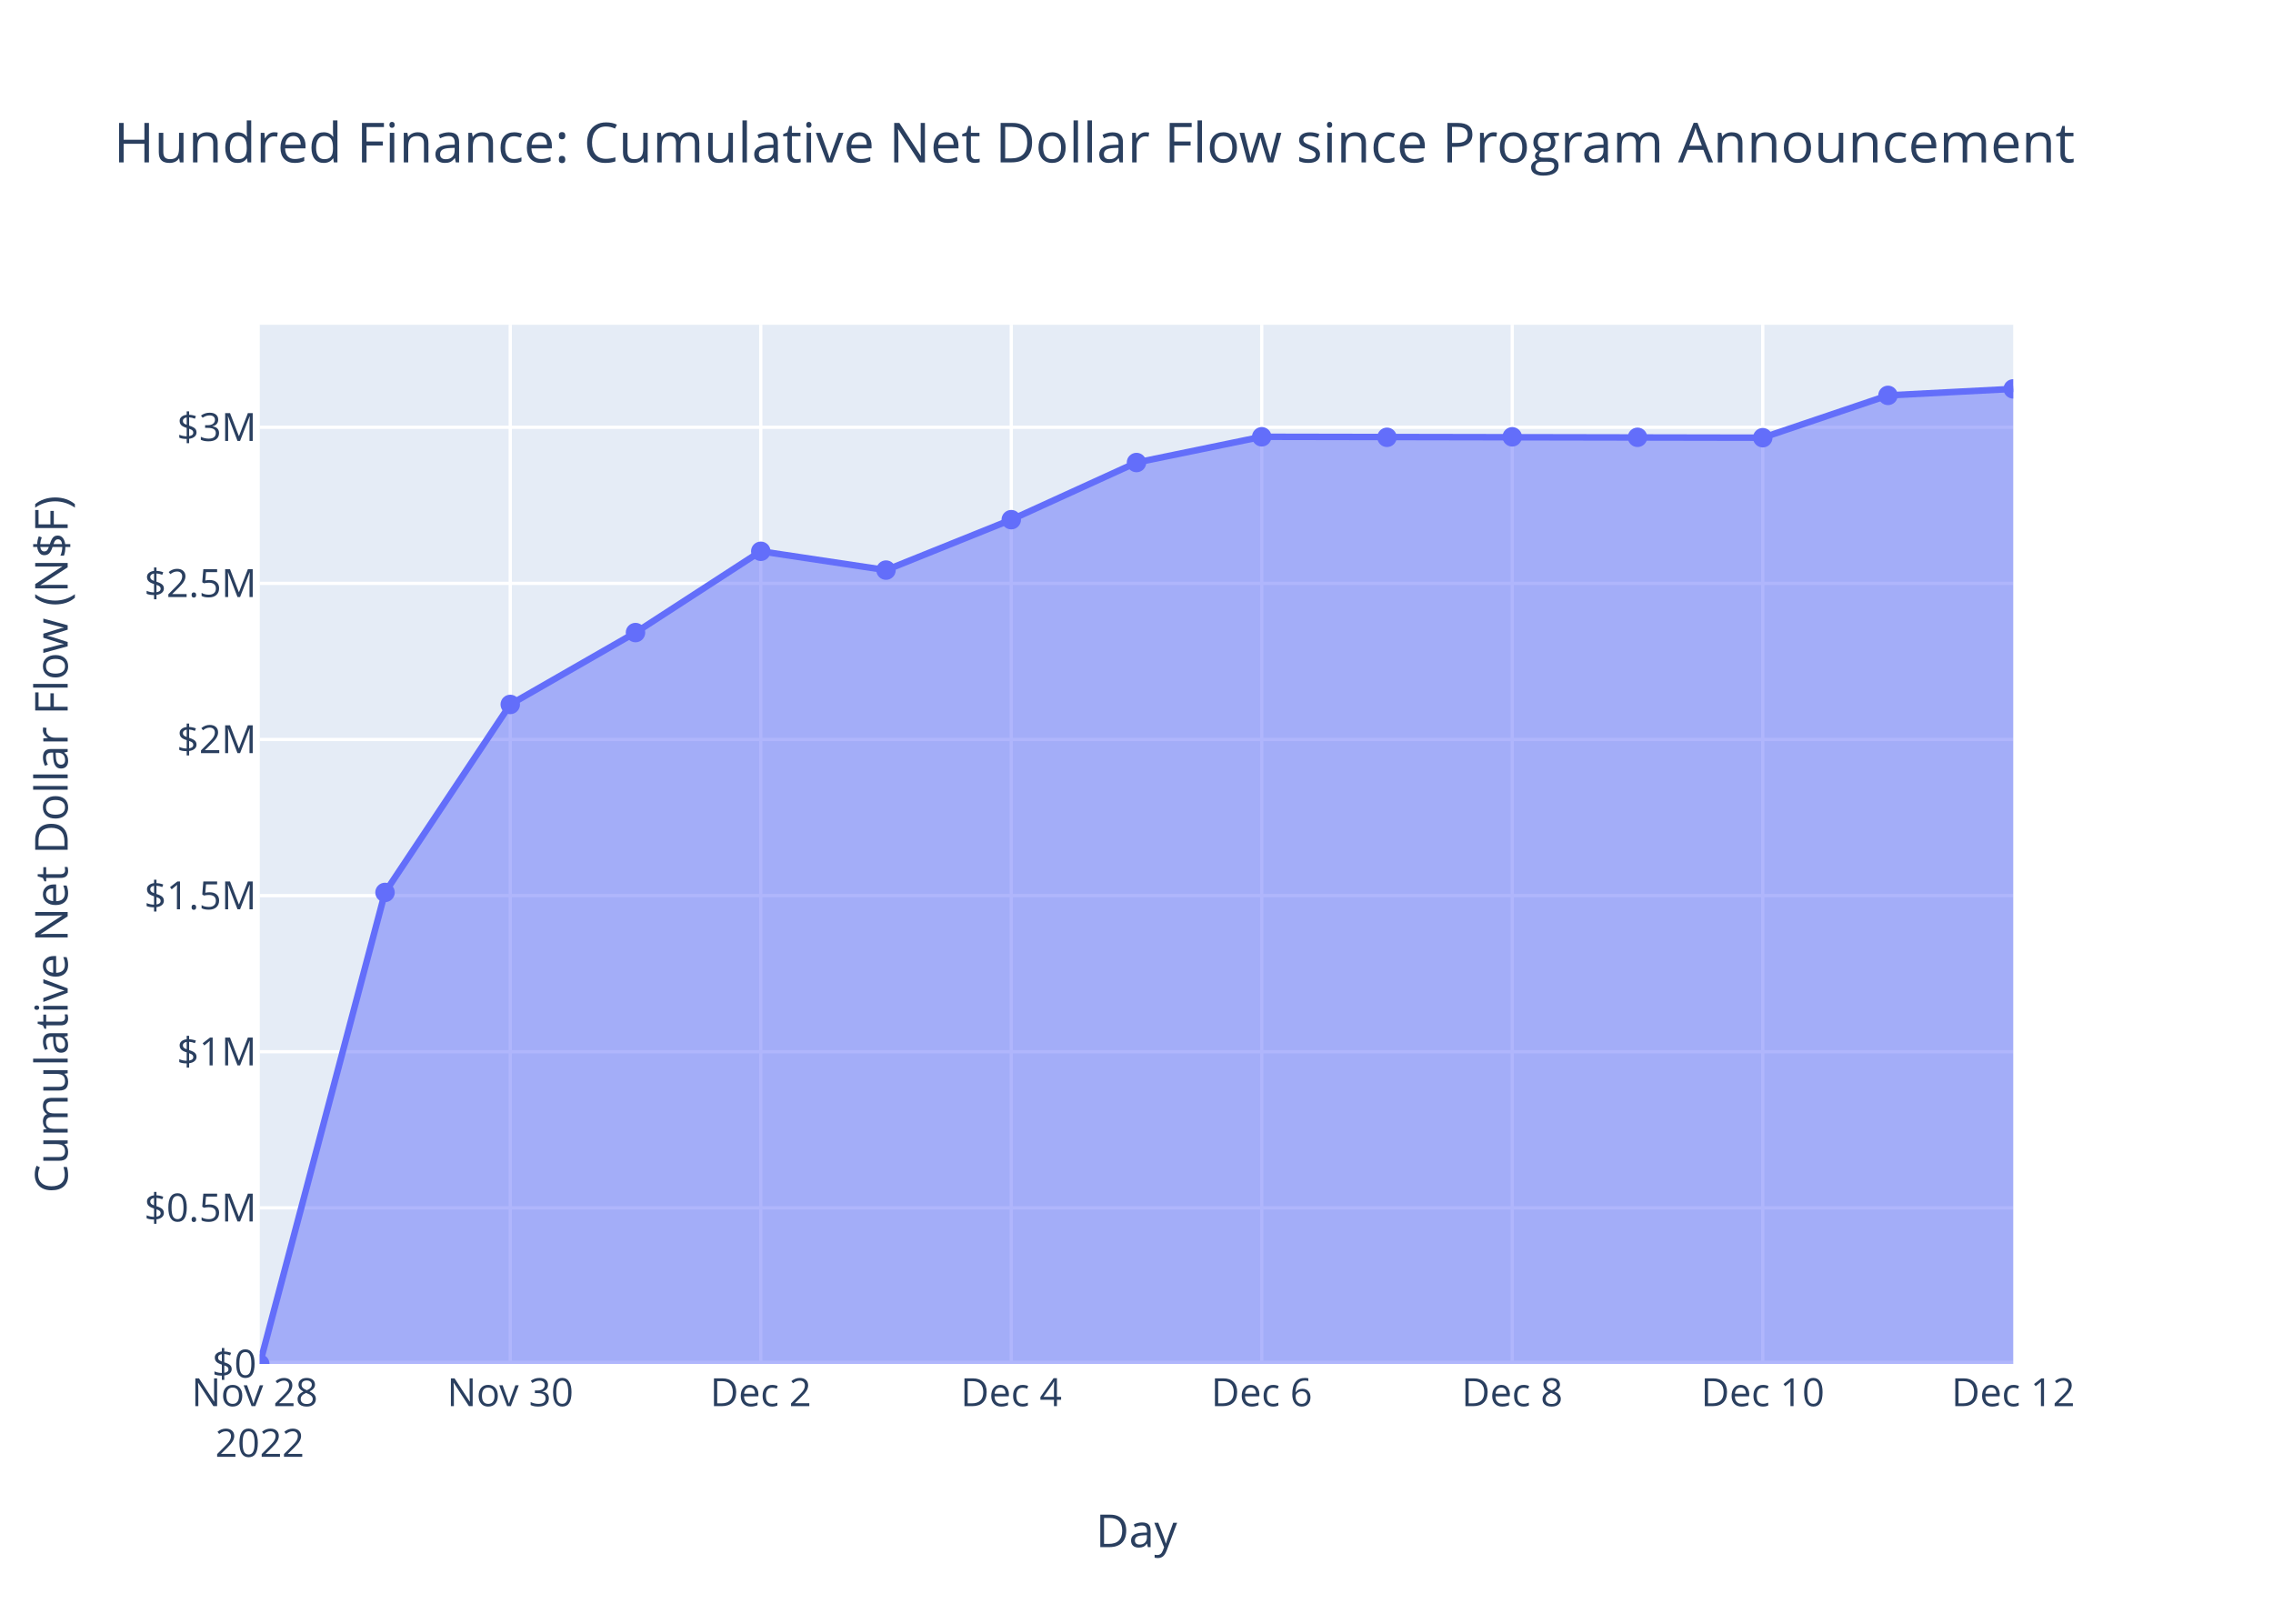
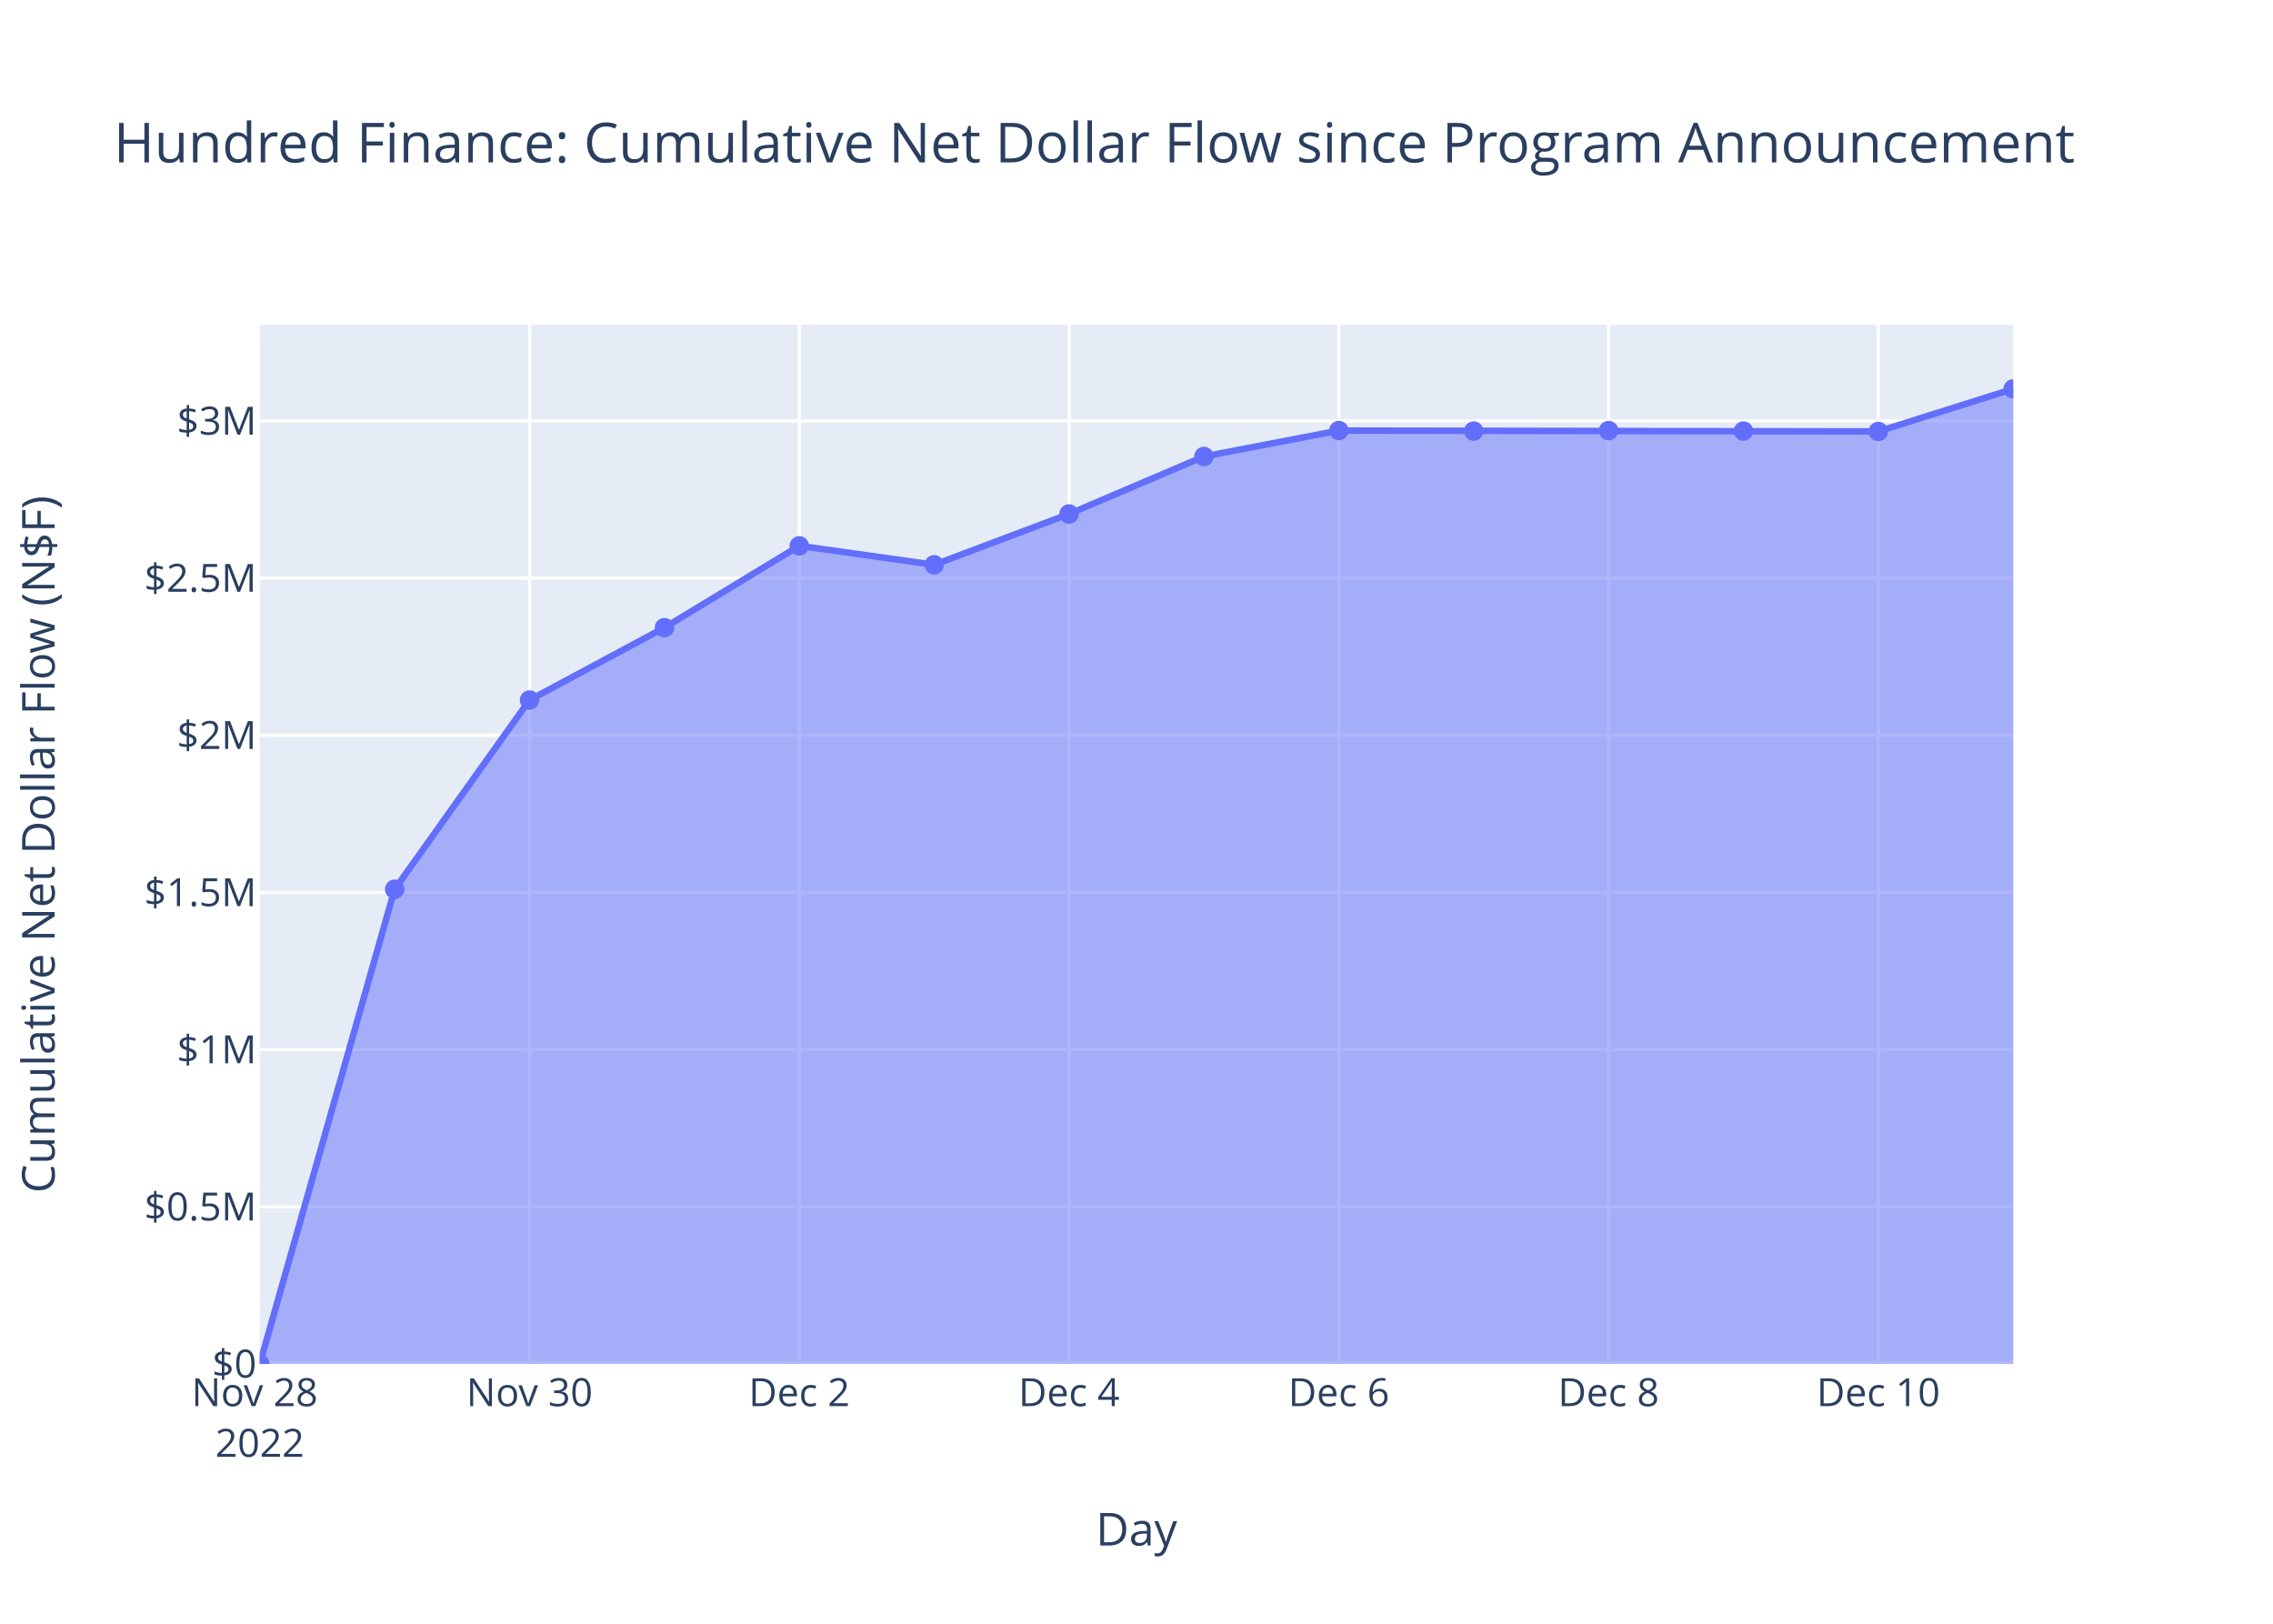
<svg xmlns="http://www.w3.org/2000/svg" class="main-svg" width="700" height="500" style="" viewBox="0 0 700 500">
  <rect x="0" y="0" width="700" height="500" style="fill: rgb(255, 255, 255); fill-opacity: 1;" />
-   <defs id="defs-27a2a3">
+   <defs id="defs-3fa156">
    <g class="clips">
-       <clipPath id="clip27a2a3xyplot" class="plotclip">
+       <clipPath id="clip3fa156xyplot" class="plotclip">
        <rect width="540" height="320" />
      </clipPath>
-       <clipPath class="axesclip" id="clip27a2a3x">
+       <clipPath class="axesclip" id="clip3fa156x">
        <rect x="80" y="0" width="540" height="500" />
      </clipPath>
-       <clipPath class="axesclip" id="clip27a2a3y">
+       <clipPath class="axesclip" id="clip3fa156y">
        <rect x="0" y="100" width="700" height="320" />
      </clipPath>
-       <clipPath class="axesclip" id="clip27a2a3xy">
+       <clipPath class="axesclip" id="clip3fa156xy">
        <rect x="80" y="100" width="540" height="320" />
      </clipPath>
    </g>
    <g class="gradients" />
    <g class="patterns" />
  </defs>
  <g class="bglayer">
    <rect class="bg" x="80" y="100" width="540" height="320" style="fill: rgb(229, 236, 246); fill-opacity: 1; stroke-width: 0;" />
  </g>
  <g class="layer-below">
    <g class="imagelayer" />
    <g class="shapelayer" />
  </g>
  <g class="cartesianlayer">
    <g class="subplot xy">
      <g class="layer-subplot">
        <g class="shapelayer" />
        <g class="imagelayer" />
      </g>
      <g class="minor-gridlayer">
        <g class="x" />
        <g class="y" />
      </g>
      <g class="gridlayer">
        <g class="x">
-           <path class="xgrid crisp" transform="translate(157.14,0)" d="M0,100v320" style="stroke: rgb(255, 255, 255); stroke-opacity: 1; stroke-width: 1px;" />
-           <path class="xgrid crisp" transform="translate(234.29,0)" d="M0,100v320" style="stroke: rgb(255, 255, 255); stroke-opacity: 1; stroke-width: 1px;" />
-           <path class="xgrid crisp" transform="translate(311.43,0)" d="M0,100v320" style="stroke: rgb(255, 255, 255); stroke-opacity: 1; stroke-width: 1px;" />
-           <path class="xgrid crisp" transform="translate(388.57,0)" d="M0,100v320" style="stroke: rgb(255, 255, 255); stroke-opacity: 1; stroke-width: 1px;" />
-           <path class="xgrid crisp" transform="translate(465.71,0)" d="M0,100v320" style="stroke: rgb(255, 255, 255); stroke-opacity: 1; stroke-width: 1px;" />
-           <path class="xgrid crisp" transform="translate(542.86,0)" d="M0,100v320" style="stroke: rgb(255, 255, 255); stroke-opacity: 1; stroke-width: 1px;" />
+           <path class="xgrid crisp" transform="translate(163.08,0)" d="M0,100v320" style="stroke: rgb(255, 255, 255); stroke-opacity: 1; stroke-width: 1px;" />
+           <path class="xgrid crisp" transform="translate(246.15,0)" d="M0,100v320" style="stroke: rgb(255, 255, 255); stroke-opacity: 1; stroke-width: 1px;" />
+           <path class="xgrid crisp" transform="translate(329.23,0)" d="M0,100v320" style="stroke: rgb(255, 255, 255); stroke-opacity: 1; stroke-width: 1px;" />
+           <path class="xgrid crisp" transform="translate(412.31,0)" d="M0,100v320" style="stroke: rgb(255, 255, 255); stroke-opacity: 1; stroke-width: 1px;" />
+           <path class="xgrid crisp" transform="translate(495.38,0)" d="M0,100v320" style="stroke: rgb(255, 255, 255); stroke-opacity: 1; stroke-width: 1px;" />
+           <path class="xgrid crisp" transform="translate(578.46,0)" d="M0,100v320" style="stroke: rgb(255, 255, 255); stroke-opacity: 1; stroke-width: 1px;" />
        </g>
        <g class="y">
-           <path class="ygrid crisp" transform="translate(0,371.93)" d="M80,0h540" style="stroke: rgb(255, 255, 255); stroke-opacity: 1; stroke-width: 1px;" />
-           <path class="ygrid crisp" transform="translate(0,323.86)" d="M80,0h540" style="stroke: rgb(255, 255, 255); stroke-opacity: 1; stroke-width: 1px;" />
-           <path class="ygrid crisp" transform="translate(0,275.79)" d="M80,0h540" style="stroke: rgb(255, 255, 255); stroke-opacity: 1; stroke-width: 1px;" />
-           <path class="ygrid crisp" transform="translate(0,227.71)" d="M80,0h540" style="stroke: rgb(255, 255, 255); stroke-opacity: 1; stroke-width: 1px;" />
-           <path class="ygrid crisp" transform="translate(0,179.64)" d="M80,0h540" style="stroke: rgb(255, 255, 255); stroke-opacity: 1; stroke-width: 1px;" />
-           <path class="ygrid crisp" transform="translate(0,131.57)" d="M80,0h540" style="stroke: rgb(255, 255, 255); stroke-opacity: 1; stroke-width: 1px;" />
+           <path class="ygrid crisp" transform="translate(0,371.61)" d="M80,0h540" style="stroke: rgb(255, 255, 255); stroke-opacity: 1; stroke-width: 1px;" />
+           <path class="ygrid crisp" transform="translate(0,323.21)" d="M80,0h540" style="stroke: rgb(255, 255, 255); stroke-opacity: 1; stroke-width: 1px;" />
+           <path class="ygrid crisp" transform="translate(0,274.82)" d="M80,0h540" style="stroke: rgb(255, 255, 255); stroke-opacity: 1; stroke-width: 1px;" />
+           <path class="ygrid crisp" transform="translate(0,226.42)" d="M80,0h540" style="stroke: rgb(255, 255, 255); stroke-opacity: 1; stroke-width: 1px;" />
+           <path class="ygrid crisp" transform="translate(0,178.03)" d="M80,0h540" style="stroke: rgb(255, 255, 255); stroke-opacity: 1; stroke-width: 1px;" />
+           <path class="ygrid crisp" transform="translate(0,129.63)" d="M80,0h540" style="stroke: rgb(255, 255, 255); stroke-opacity: 1; stroke-width: 1px;" />
        </g>
      </g>
      <g class="zerolinelayer">
        <path class="yzl zl crisp" transform="translate(0,420)" d="M80,0h540" style="stroke: rgb(255, 255, 255); stroke-opacity: 1; stroke-width: 2px;" />
      </g>
      <path class="xlines-below" />
      <path class="ylines-below" />
      <g class="overlines-below" />
      <g class="xaxislayer-below" />
      <g class="yaxislayer-below" />
      <g class="overaxes-below" />
-       <g class="plot" transform="translate(80,100)" clip-path="url(#clip27a2a3xyplot)">
+       <g class="plot" transform="translate(80,100)" clip-path="url(#clip3fa156xyplot)">
        <g class="scatterlayer mlayer">
-           <g class="trace scatter trace2833b8" style="stroke-miterlimit: 2;">
+           <g class="trace scatter trace392c95" style="stroke-miterlimit: 2;">
            <g class="fills">
              <g>
-                 <path class="js-fill" d="M540,320L0,320L0,320L38.57,174.81L77.14,116.92L115.71,94.79L154.29,69.76L192.86,75.55L231.43,60.02L270,42.43L308.57,34.5L462.86,34.78L501.43,21.75L540,19.75" style="fill: rgb(99, 110, 250); fill-opacity: 0.5; stroke-width: 0;" />
+                 <path class="js-fill" d="M540,320L0,320L0,320L41.54,173.83L83.08,115.56L124.62,93.28L166.15,68.08L207.69,73.91L249.23,58.27L290.77,40.56L332.31,32.58L498.46,32.86L540,19.75" style="fill: rgb(99, 110, 250); fill-opacity: 0.5; stroke-width: 0;" />
              </g>
            </g>
            <g class="errorbars" />
            <g class="lines">
-               <path class="js-line" d="M0,320L38.57,174.81L77.14,116.92L115.71,94.79L154.29,69.76L192.86,75.55L231.43,60.02L270,42.43L308.57,34.5L462.86,34.78L501.43,21.75L540,19.75" style="vector-effect: non-scaling-stroke; fill: none; stroke: rgb(99, 110, 250); stroke-opacity: 1; stroke-width: 2px; opacity: 1;" />
+               <path class="js-line" d="M0,320L41.54,173.83L83.08,115.56L124.62,93.28L166.15,68.08L207.69,73.91L249.23,58.27L290.77,40.56L332.31,32.58L498.46,32.86L540,19.75" style="vector-effect: non-scaling-stroke; fill: none; stroke: rgb(99, 110, 250); stroke-opacity: 1; stroke-width: 2px; opacity: 1;" />
            </g>
            <g class="points">
              <path class="point" transform="translate(0,320)" d="M3,0A3,3 0 1,1 0,-3A3,3 0 0,1 3,0Z" style="opacity: 1; stroke-width: 0px; fill: rgb(99, 110, 250); fill-opacity: 1;" />
-               <path class="point" transform="translate(38.57,174.81)" d="M3,0A3,3 0 1,1 0,-3A3,3 0 0,1 3,0Z" style="opacity: 1; stroke-width: 0px; fill: rgb(99, 110, 250); fill-opacity: 1;" />
-               <path class="point" transform="translate(77.14,116.92)" d="M3,0A3,3 0 1,1 0,-3A3,3 0 0,1 3,0Z" style="opacity: 1; stroke-width: 0px; fill: rgb(99, 110, 250); fill-opacity: 1;" />
-               <path class="point" transform="translate(115.71,94.79)" d="M3,0A3,3 0 1,1 0,-3A3,3 0 0,1 3,0Z" style="opacity: 1; stroke-width: 0px; fill: rgb(99, 110, 250); fill-opacity: 1;" />
-               <path class="point" transform="translate(154.29,69.76)" d="M3,0A3,3 0 1,1 0,-3A3,3 0 0,1 3,0Z" style="opacity: 1; stroke-width: 0px; fill: rgb(99, 110, 250); fill-opacity: 1;" />
-               <path class="point" transform="translate(192.86,75.55)" d="M3,0A3,3 0 1,1 0,-3A3,3 0 0,1 3,0Z" style="opacity: 1; stroke-width: 0px; fill: rgb(99, 110, 250); fill-opacity: 1;" />
-               <path class="point" transform="translate(231.43,60.02)" d="M3,0A3,3 0 1,1 0,-3A3,3 0 0,1 3,0Z" style="opacity: 1; stroke-width: 0px; fill: rgb(99, 110, 250); fill-opacity: 1;" />
-               <path class="point" transform="translate(270,42.43)" d="M3,0A3,3 0 1,1 0,-3A3,3 0 0,1 3,0Z" style="opacity: 1; stroke-width: 0px; fill: rgb(99, 110, 250); fill-opacity: 1;" />
-               <path class="point" transform="translate(308.57,34.5)" d="M3,0A3,3 0 1,1 0,-3A3,3 0 0,1 3,0Z" style="opacity: 1; stroke-width: 0px; fill: rgb(99, 110, 250); fill-opacity: 1;" />
-               <path class="point" transform="translate(347.14,34.66)" d="M3,0A3,3 0 1,1 0,-3A3,3 0 0,1 3,0Z" style="opacity: 1; stroke-width: 0px; fill: rgb(99, 110, 250); fill-opacity: 1;" />
-               <path class="point" transform="translate(385.71,34.51)" d="M3,0A3,3 0 1,1 0,-3A3,3 0 0,1 3,0Z" style="opacity: 1; stroke-width: 0px; fill: rgb(99, 110, 250); fill-opacity: 1;" />
-               <path class="point" transform="translate(424.29,34.66)" d="M3,0A3,3 0 1,1 0,-3A3,3 0 0,1 3,0Z" style="opacity: 1; stroke-width: 0px; fill: rgb(99, 110, 250); fill-opacity: 1;" />
-               <path class="point" transform="translate(462.86,34.78)" d="M3,0A3,3 0 1,1 0,-3A3,3 0 0,1 3,0Z" style="opacity: 1; stroke-width: 0px; fill: rgb(99, 110, 250); fill-opacity: 1;" />
-               <path class="point" transform="translate(501.43,21.75)" d="M3,0A3,3 0 1,1 0,-3A3,3 0 0,1 3,0Z" style="opacity: 1; stroke-width: 0px; fill: rgb(99, 110, 250); fill-opacity: 1;" />
+               <path class="point" transform="translate(41.54,173.83)" d="M3,0A3,3 0 1,1 0,-3A3,3 0 0,1 3,0Z" style="opacity: 1; stroke-width: 0px; fill: rgb(99, 110, 250); fill-opacity: 1;" />
+               <path class="point" transform="translate(83.08,115.56)" d="M3,0A3,3 0 1,1 0,-3A3,3 0 0,1 3,0Z" style="opacity: 1; stroke-width: 0px; fill: rgb(99, 110, 250); fill-opacity: 1;" />
+               <path class="point" transform="translate(124.62,93.28)" d="M3,0A3,3 0 1,1 0,-3A3,3 0 0,1 3,0Z" style="opacity: 1; stroke-width: 0px; fill: rgb(99, 110, 250); fill-opacity: 1;" />
+               <path class="point" transform="translate(166.15,68.08)" d="M3,0A3,3 0 1,1 0,-3A3,3 0 0,1 3,0Z" style="opacity: 1; stroke-width: 0px; fill: rgb(99, 110, 250); fill-opacity: 1;" />
+               <path class="point" transform="translate(207.69,73.91)" d="M3,0A3,3 0 1,1 0,-3A3,3 0 0,1 3,0Z" style="opacity: 1; stroke-width: 0px; fill: rgb(99, 110, 250); fill-opacity: 1;" />
+               <path class="point" transform="translate(249.23,58.27)" d="M3,0A3,3 0 1,1 0,-3A3,3 0 0,1 3,0Z" style="opacity: 1; stroke-width: 0px; fill: rgb(99, 110, 250); fill-opacity: 1;" />
+               <path class="point" transform="translate(290.77,40.56)" d="M3,0A3,3 0 1,1 0,-3A3,3 0 0,1 3,0Z" style="opacity: 1; stroke-width: 0px; fill: rgb(99, 110, 250); fill-opacity: 1;" />
+               <path class="point" transform="translate(332.31,32.58)" d="M3,0A3,3 0 1,1 0,-3A3,3 0 0,1 3,0Z" style="opacity: 1; stroke-width: 0px; fill: rgb(99, 110, 250); fill-opacity: 1;" />
+               <path class="point" transform="translate(373.85,32.74)" d="M3,0A3,3 0 1,1 0,-3A3,3 0 0,1 3,0Z" style="opacity: 1; stroke-width: 0px; fill: rgb(99, 110, 250); fill-opacity: 1;" />
+               <path class="point" transform="translate(415.38,32.59)" d="M3,0A3,3 0 1,1 0,-3A3,3 0 0,1 3,0Z" style="opacity: 1; stroke-width: 0px; fill: rgb(99, 110, 250); fill-opacity: 1;" />
+               <path class="point" transform="translate(456.92,32.74)" d="M3,0A3,3 0 1,1 0,-3A3,3 0 0,1 3,0Z" style="opacity: 1; stroke-width: 0px; fill: rgb(99, 110, 250); fill-opacity: 1;" />
+               <path class="point" transform="translate(498.46,32.86)" d="M3,0A3,3 0 1,1 0,-3A3,3 0 0,1 3,0Z" style="opacity: 1; stroke-width: 0px; fill: rgb(99, 110, 250); fill-opacity: 1;" />
              <path class="point" transform="translate(540,19.75)" d="M3,0A3,3 0 1,1 0,-3A3,3 0 0,1 3,0Z" style="opacity: 1; stroke-width: 0px; fill: rgb(99, 110, 250); fill-opacity: 1;" />
            </g>
            <g class="text" />
          </g>
        </g>
      </g>
      <g class="overplot" />
      <path class="xlines-above crisp" d="M0,0" style="fill: none;" />
      <path class="ylines-above crisp" d="M0,0" style="fill: none;" />
      <g class="overlines-above" />
      <g class="xaxislayer-above">
        <g class="xtick">
          <text text-anchor="middle" x="0" y="433" transform="translate(80,0)" style="font-family: 'Open Sans', verdana, arial, sans-serif; font-size: 12px; fill: rgb(42, 63, 95); fill-opacity: 1; white-space: pre; opacity: 1;">
            <tspan class="line" dy="0em" x="0" y="433">Nov 28</tspan>
            <tspan class="line" dy="1.3em" x="0" y="433">2022</tspan>
          </text>
        </g>
        <g class="xtick">
-           <text text-anchor="middle" x="0" y="433" style="font-family: 'Open Sans', verdana, arial, sans-serif; font-size: 12px; fill: rgb(42, 63, 95); fill-opacity: 1; white-space: pre; opacity: 1;" transform="translate(157.14,0)">Nov 30</text>
+           <text text-anchor="middle" x="0" y="433" style="font-family: 'Open Sans', verdana, arial, sans-serif; font-size: 12px; fill: rgb(42, 63, 95); fill-opacity: 1; white-space: pre; opacity: 1;" transform="translate(163.08,0)">Nov 30</text>
        </g>
        <g class="xtick">
-           <text text-anchor="middle" x="0" y="433" style="font-family: 'Open Sans', verdana, arial, sans-serif; font-size: 12px; fill: rgb(42, 63, 95); fill-opacity: 1; white-space: pre; opacity: 1;" transform="translate(234.29,0)">Dec 2</text>
+           <text text-anchor="middle" x="0" y="433" style="font-family: 'Open Sans', verdana, arial, sans-serif; font-size: 12px; fill: rgb(42, 63, 95); fill-opacity: 1; white-space: pre; opacity: 1;" transform="translate(246.15,0)">Dec 2</text>
        </g>
        <g class="xtick">
-           <text text-anchor="middle" x="0" y="433" style="font-family: 'Open Sans', verdana, arial, sans-serif; font-size: 12px; fill: rgb(42, 63, 95); fill-opacity: 1; white-space: pre; opacity: 1;" transform="translate(311.43,0)">Dec 4</text>
+           <text text-anchor="middle" x="0" y="433" style="font-family: 'Open Sans', verdana, arial, sans-serif; font-size: 12px; fill: rgb(42, 63, 95); fill-opacity: 1; white-space: pre; opacity: 1;" transform="translate(329.23,0)">Dec 4</text>
        </g>
        <g class="xtick">
-           <text text-anchor="middle" x="0" y="433" style="font-family: 'Open Sans', verdana, arial, sans-serif; font-size: 12px; fill: rgb(42, 63, 95); fill-opacity: 1; white-space: pre; opacity: 1;" transform="translate(388.57,0)">Dec 6</text>
+           <text text-anchor="middle" x="0" y="433" style="font-family: 'Open Sans', verdana, arial, sans-serif; font-size: 12px; fill: rgb(42, 63, 95); fill-opacity: 1; white-space: pre; opacity: 1;" transform="translate(412.31,0)">Dec 6</text>
        </g>
        <g class="xtick">
-           <text text-anchor="middle" x="0" y="433" style="font-family: 'Open Sans', verdana, arial, sans-serif; font-size: 12px; fill: rgb(42, 63, 95); fill-opacity: 1; white-space: pre; opacity: 1;" transform="translate(465.71,0)">Dec 8</text>
+           <text text-anchor="middle" x="0" y="433" style="font-family: 'Open Sans', verdana, arial, sans-serif; font-size: 12px; fill: rgb(42, 63, 95); fill-opacity: 1; white-space: pre; opacity: 1;" transform="translate(495.38,0)">Dec 8</text>
        </g>
        <g class="xtick">
-           <text text-anchor="middle" x="0" y="433" style="font-family: 'Open Sans', verdana, arial, sans-serif; font-size: 12px; fill: rgb(42, 63, 95); fill-opacity: 1; white-space: pre; opacity: 1;" transform="translate(542.86,0)">Dec 10</text>
-         </g>
-         <g class="xtick">
-           <text text-anchor="middle" x="0" y="433" style="font-family: 'Open Sans', verdana, arial, sans-serif; font-size: 12px; fill: rgb(42, 63, 95); fill-opacity: 1; white-space: pre; opacity: 1;" transform="translate(620,0)">Dec 12</text>
+           <text text-anchor="middle" x="0" y="433" style="font-family: 'Open Sans', verdana, arial, sans-serif; font-size: 12px; fill: rgb(42, 63, 95); fill-opacity: 1; white-space: pre; opacity: 1;" transform="translate(578.46,0)">Dec 10</text>
        </g>
      </g>
      <g class="yaxislayer-above">
        <g class="ytick">
          <text text-anchor="end" x="79" y="4.2" transform="translate(0,420)" style="font-family: 'Open Sans', verdana, arial, sans-serif; font-size: 12px; fill: rgb(42, 63, 95); fill-opacity: 1; white-space: pre; opacity: 1;">$0</text>
        </g>
        <g class="ytick">
-           <text text-anchor="end" x="79" y="4.2" style="font-family: 'Open Sans', verdana, arial, sans-serif; font-size: 12px; fill: rgb(42, 63, 95); fill-opacity: 1; white-space: pre; opacity: 1;" transform="translate(0,371.93)">$0.5M</text>
+           <text text-anchor="end" x="79" y="4.2" style="font-family: 'Open Sans', verdana, arial, sans-serif; font-size: 12px; fill: rgb(42, 63, 95); fill-opacity: 1; white-space: pre; opacity: 1;" transform="translate(0,371.61)">$0.5M</text>
        </g>
        <g class="ytick">
-           <text text-anchor="end" x="79" y="4.2" style="font-family: 'Open Sans', verdana, arial, sans-serif; font-size: 12px; fill: rgb(42, 63, 95); fill-opacity: 1; white-space: pre; opacity: 1;" transform="translate(0,323.86)">$1M</text>
+           <text text-anchor="end" x="79" y="4.2" style="font-family: 'Open Sans', verdana, arial, sans-serif; font-size: 12px; fill: rgb(42, 63, 95); fill-opacity: 1; white-space: pre; opacity: 1;" transform="translate(0,323.21)">$1M</text>
        </g>
        <g class="ytick">
-           <text text-anchor="end" x="79" y="4.2" style="font-family: 'Open Sans', verdana, arial, sans-serif; font-size: 12px; fill: rgb(42, 63, 95); fill-opacity: 1; white-space: pre; opacity: 1;" transform="translate(0,275.79)">$1.5M</text>
+           <text text-anchor="end" x="79" y="4.2" style="font-family: 'Open Sans', verdana, arial, sans-serif; font-size: 12px; fill: rgb(42, 63, 95); fill-opacity: 1; white-space: pre; opacity: 1;" transform="translate(0,274.82)">$1.5M</text>
        </g>
        <g class="ytick">
-           <text text-anchor="end" x="79" y="4.2" style="font-family: 'Open Sans', verdana, arial, sans-serif; font-size: 12px; fill: rgb(42, 63, 95); fill-opacity: 1; white-space: pre; opacity: 1;" transform="translate(0,227.71)">$2M</text>
+           <text text-anchor="end" x="79" y="4.2" style="font-family: 'Open Sans', verdana, arial, sans-serif; font-size: 12px; fill: rgb(42, 63, 95); fill-opacity: 1; white-space: pre; opacity: 1;" transform="translate(0,226.42)">$2M</text>
        </g>
        <g class="ytick">
-           <text text-anchor="end" x="79" y="4.2" style="font-family: 'Open Sans', verdana, arial, sans-serif; font-size: 12px; fill: rgb(42, 63, 95); fill-opacity: 1; white-space: pre; opacity: 1;" transform="translate(0,179.64)">$2.5M</text>
+           <text text-anchor="end" x="79" y="4.2" style="font-family: 'Open Sans', verdana, arial, sans-serif; font-size: 12px; fill: rgb(42, 63, 95); fill-opacity: 1; white-space: pre; opacity: 1;" transform="translate(0,178.03)">$2.5M</text>
        </g>
        <g class="ytick">
-           <text text-anchor="end" x="79" y="4.2" style="font-family: 'Open Sans', verdana, arial, sans-serif; font-size: 12px; fill: rgb(42, 63, 95); fill-opacity: 1; white-space: pre; opacity: 1;" transform="translate(0,131.57)">$3M</text>
+           <text text-anchor="end" x="79" y="4.2" style="font-family: 'Open Sans', verdana, arial, sans-serif; font-size: 12px; fill: rgb(42, 63, 95); fill-opacity: 1; white-space: pre; opacity: 1;" transform="translate(0,129.63)">$3M</text>
        </g>
      </g>
      <g class="overaxes-above" />
    </g>
  </g>
  <g class="polarlayer" />
  <g class="smithlayer" />
  <g class="ternarylayer" />
  <g class="geolayer" />
  <g class="funnelarealayer" />
  <g class="pielayer" />
  <g class="iciclelayer" />
  <g class="treemaplayer" />
  <g class="sunburstlayer" />
  <g class="glimages" />
-   <defs id="topdefs-27a2a3">
+   <defs id="topdefs-3fa156">
    <g class="clips" />
  </defs>
  <g class="layer-above">
    <g class="imagelayer" />
    <g class="shapelayer" />
  </g>
  <g class="infolayer">
    <g class="g-gtitle">
      <text class="gtitle" x="35" y="50" text-anchor="start" dy="0em" style="font-family: 'Open Sans', verdana, arial, sans-serif; font-size: 17px; fill: rgb(42, 63, 95); opacity: 1; font-weight: normal; white-space: pre;">Hundred Finance: Cumulative Net Dollar Flow since Program Announcement</text>
    </g>
    <g class="g-xtitle">
-       <text class="xtitle" x="350" y="476.409" text-anchor="middle" style="font-family: 'Open Sans', verdana, arial, sans-serif; font-size: 14px; fill: rgb(42, 63, 95); opacity: 1; font-weight: normal; white-space: pre;">Day</text>
+       <text class="xtitle" x="350" y="475.909" text-anchor="middle" style="font-family: 'Open Sans', verdana, arial, sans-serif; font-size: 14px; fill: rgb(42, 63, 95); opacity: 1; font-weight: normal; white-space: pre;">Day</text>
    </g>
    <g class="g-ytitle">
-       <text class="ytitle" transform="rotate(-90,20.84063,260)" x="20.841" y="260" text-anchor="middle" style="font-family: 'Open Sans', verdana, arial, sans-serif; font-size: 14px; fill: rgb(42, 63, 95); opacity: 1; font-weight: normal; white-space: pre;">Cumulative Net Dollar Flow (N$F)</text>
+       <text class="ytitle" transform="rotate(-90,16.825,260)" x="16.825" y="260" text-anchor="middle" style="font-family: 'Open Sans', verdana, arial, sans-serif; font-size: 14px; fill: rgb(42, 63, 95); opacity: 1; font-weight: normal; white-space: pre;">Cumulative Net Dollar Flow (N$F)</text>
    </g>
  </g>
</svg>
